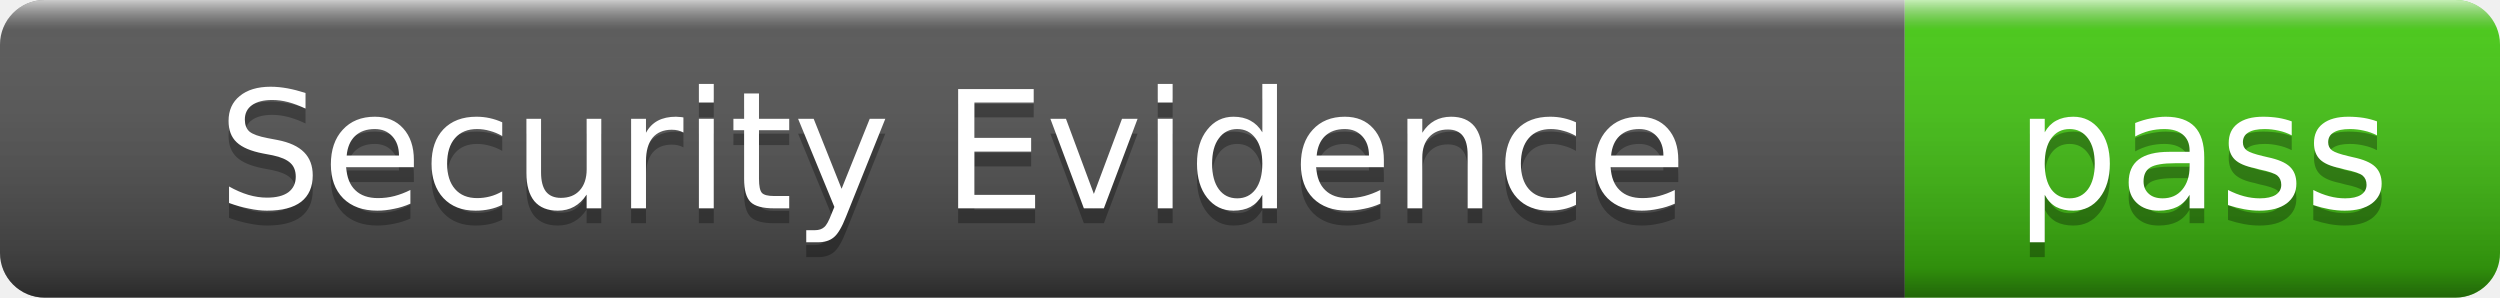
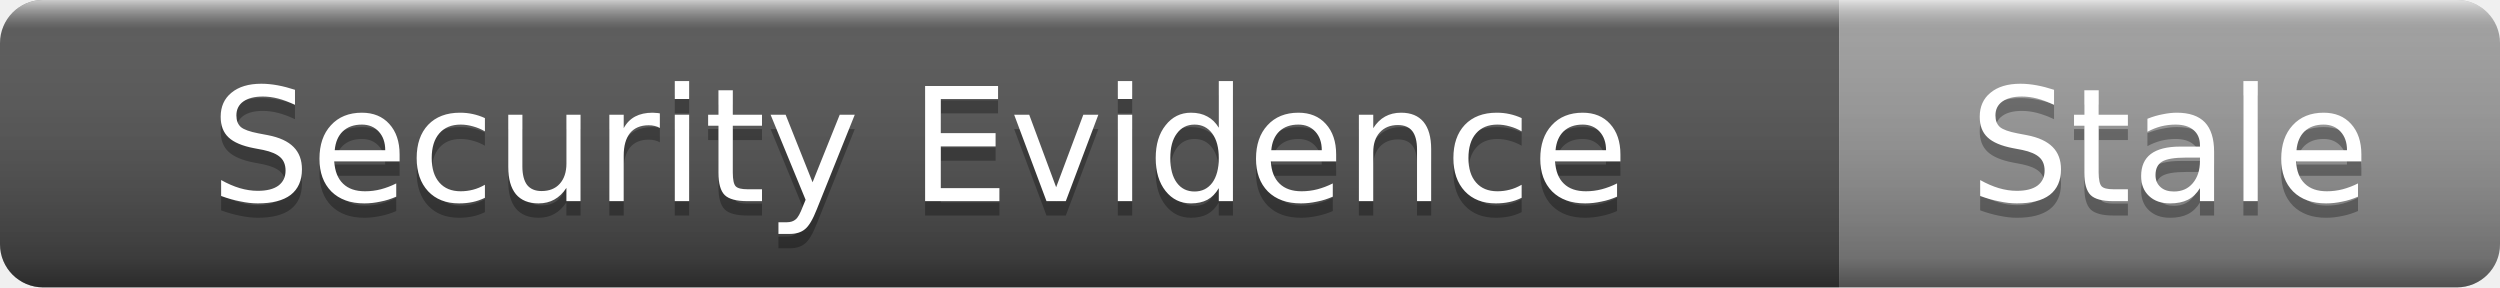
- <svg xmlns="http://www.w3.org/2000/svg" width="168" height="20" role="img" aria-label="Security Evidence: pass">
+ <svg xmlns="http://www.w3.org/2000/svg" width="174" height="20" role="img" aria-label="Security Evidence: Stale">
  <linearGradient id="s" x2="0" y2="100%">
    <stop offset="0" stop-color="#fff" stop-opacity=".7" />
    <stop offset=".1" stop-color="#aaa" stop-opacity=".1" />
    <stop offset=".9" stop-color="#000" stop-opacity=".3" />
    <stop offset="1" stop-color="#000" stop-opacity=".5" />
  </linearGradient>
  <clipPath id="r">
-     <rect width="168" height="20" rx="3" />
+     <rect width="174" height="20" rx="3" />
  </clipPath>
  <g clip-path="url(#r)">
    <rect width="128" height="20" fill="#555" />
-     <rect x="128" width="40" height="20" fill="#4c1" />
-     <rect width="168" height="20" fill="url(#s)" />
+     <rect x="128" width="46" height="20" fill="#9f9f9f" />
+     <rect width="174" height="20" fill="url(#s)" />
  </g>
  <g fill="#fff" text-anchor="middle" font-family="Verdana,Geneva,DejaVu Sans,sans-serif" font-size="11">
    <text x="64" y="15" fill="#010101" fill-opacity=".3">Security Evidence</text>
    <text x="64" y="14">Security Evidence</text>
-     <text x="148" y="15" fill="#010101" fill-opacity=".3">pass</text>
-     <text x="148" y="14">pass</text>
+     <text x="151" y="15" fill="#010101" fill-opacity=".3">Stale</text>
+     <text x="151" y="14">Stale</text>
  </g>
</svg>
